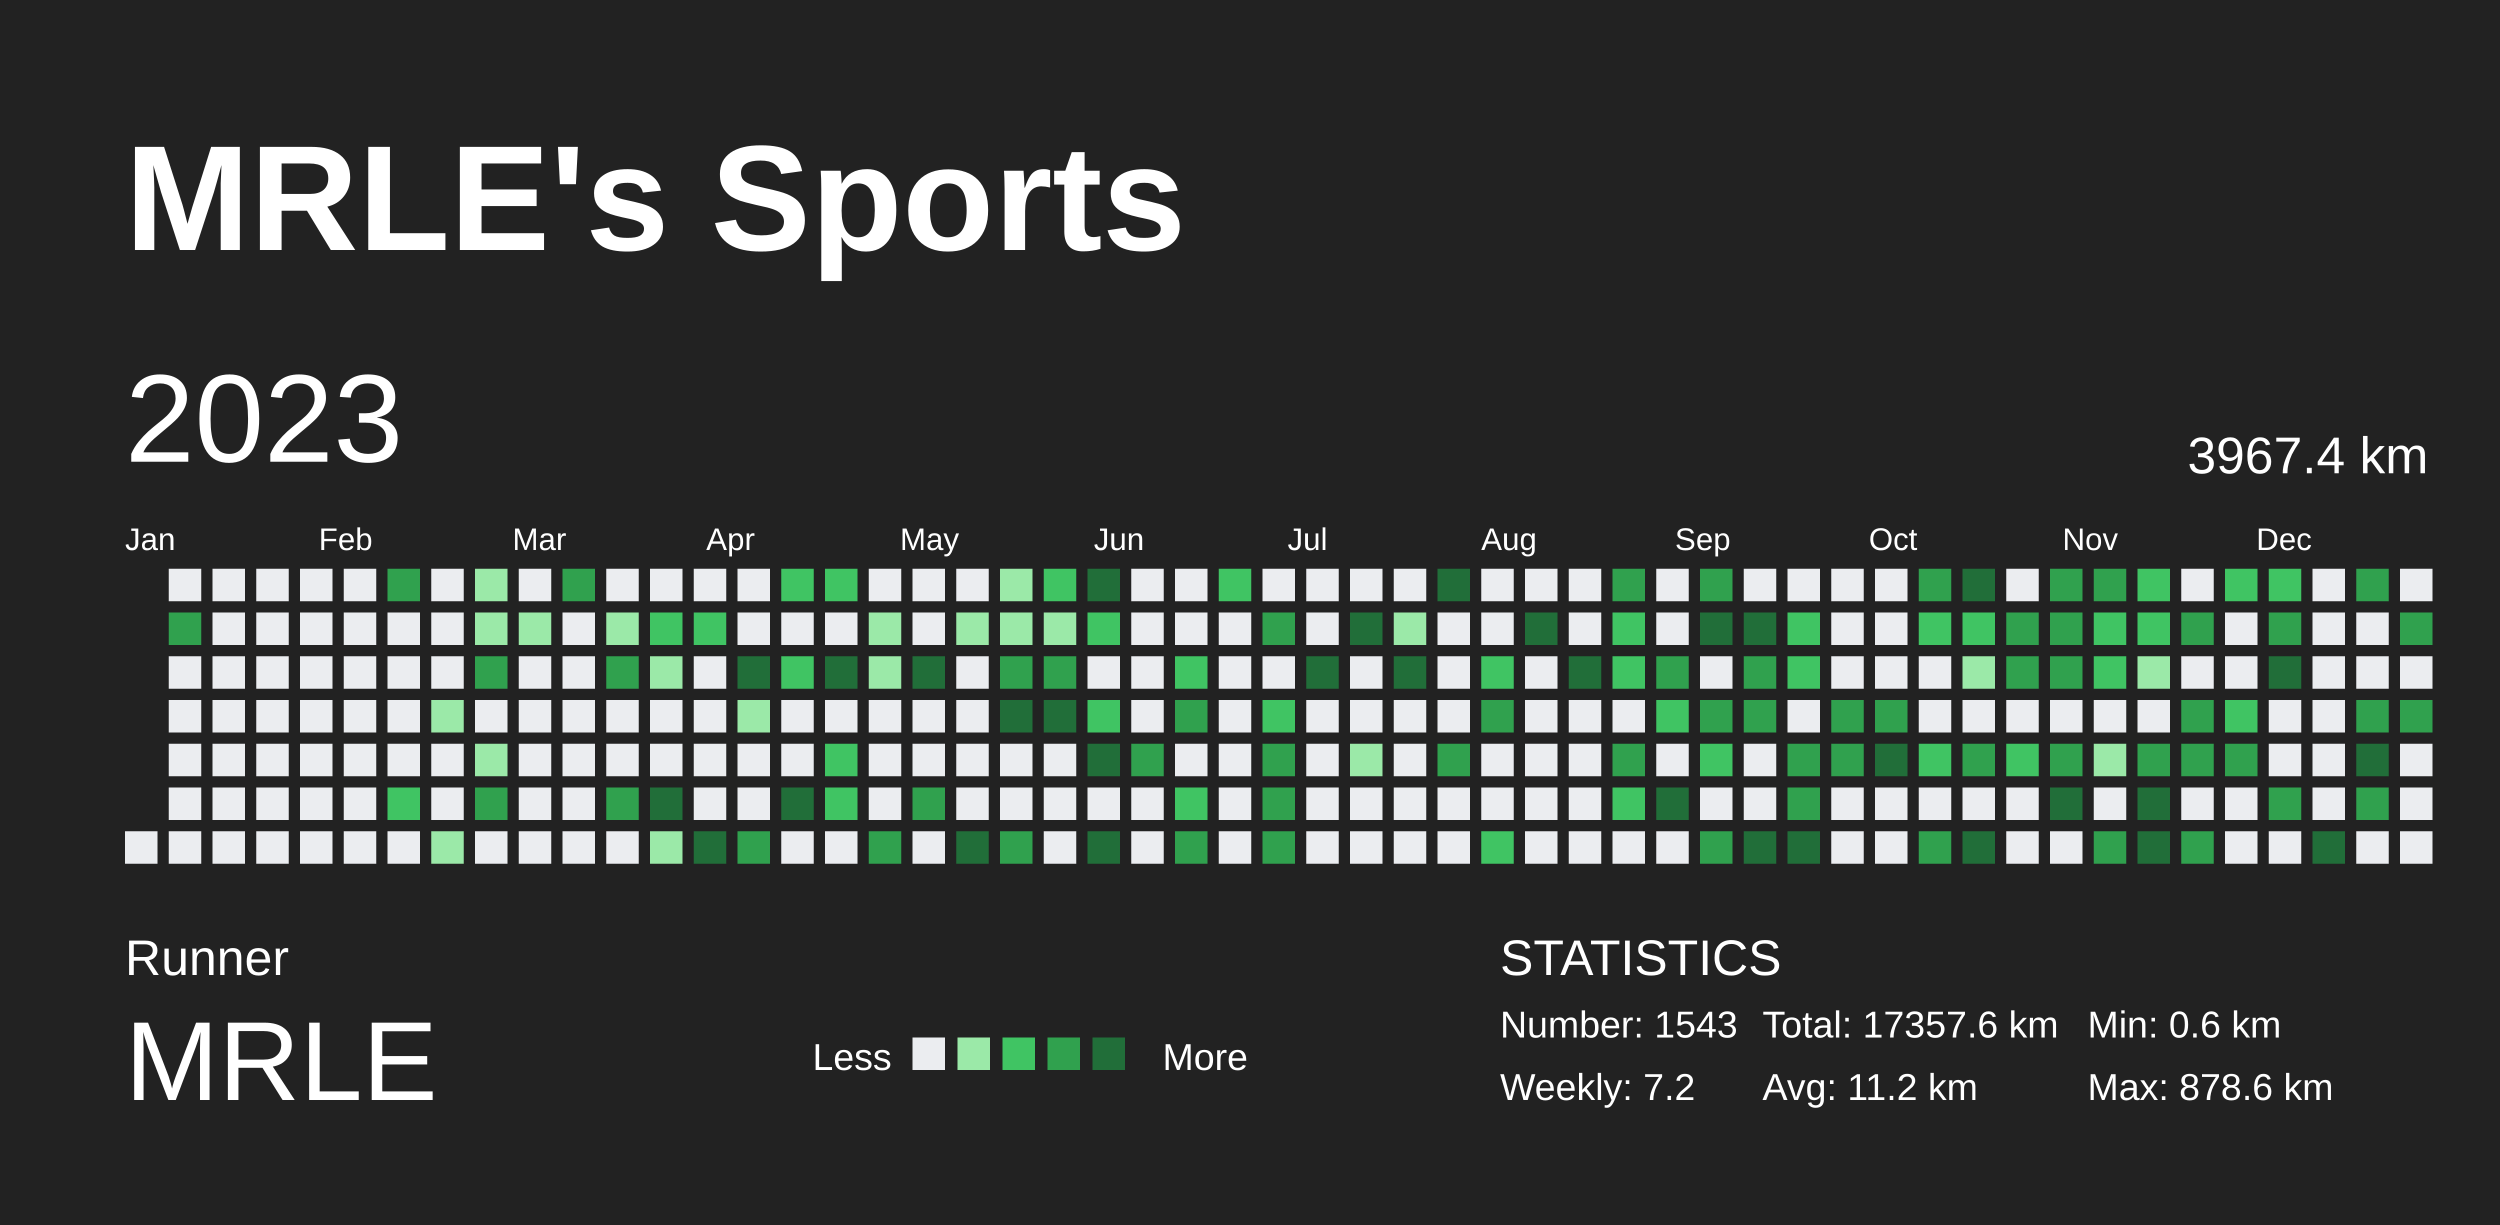
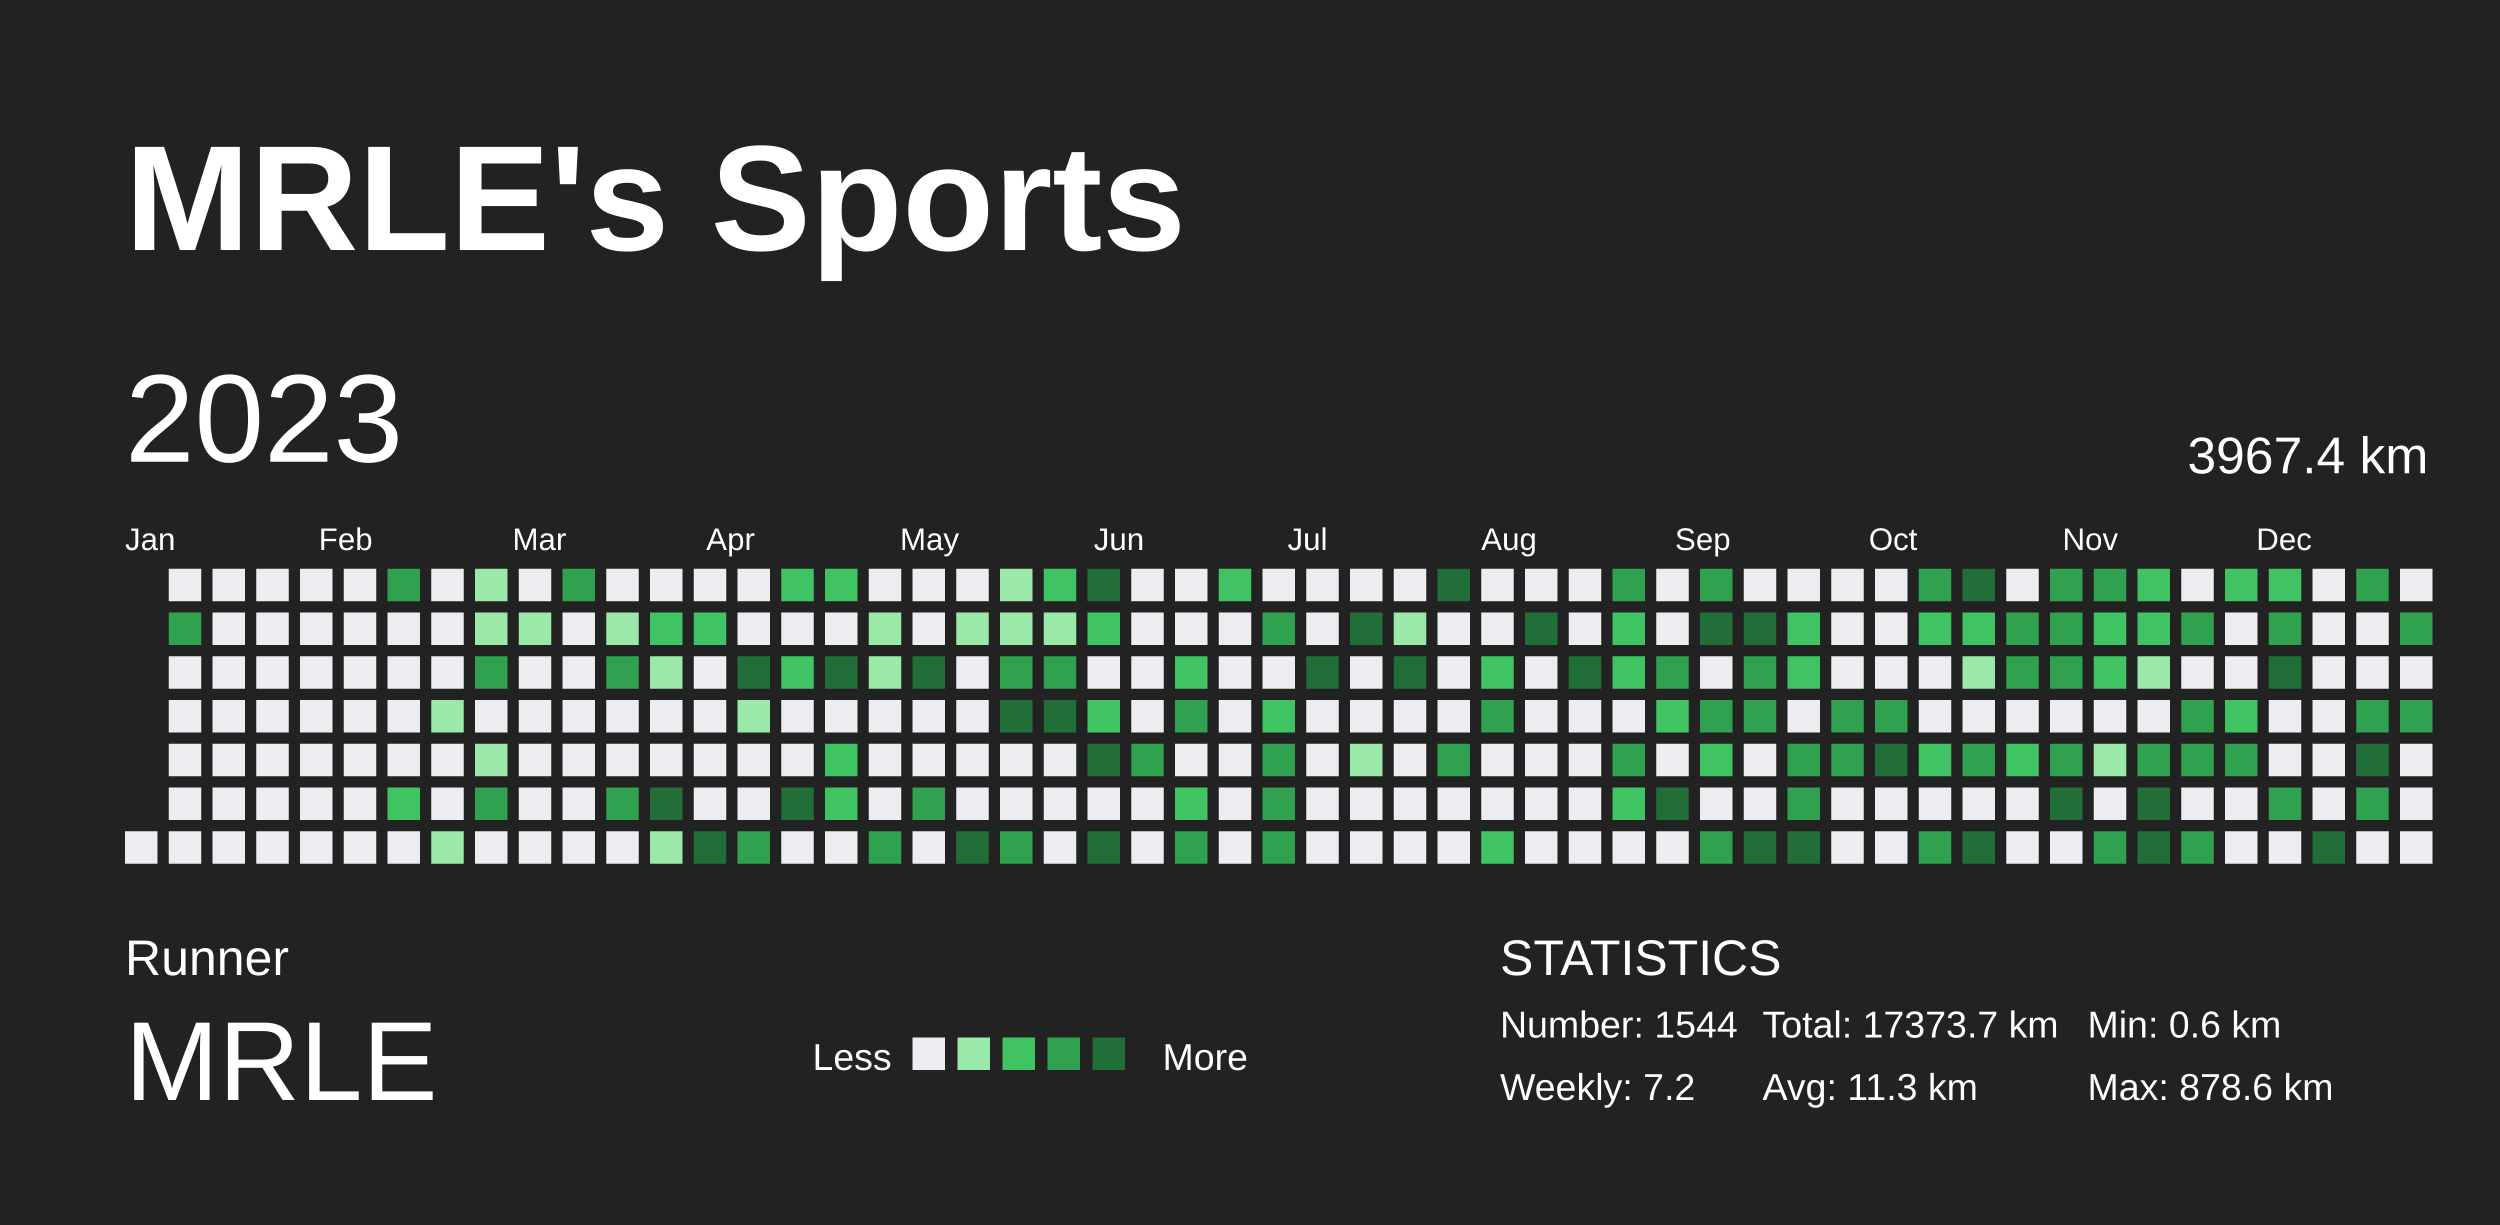
<svg xmlns="http://www.w3.org/2000/svg" baseProfile="full" height="98mm" version="1.1" viewBox="0,0,200,98" width="200mm">
  <defs />
  <rect fill="#222222" height="98" width="200" x="0" y="0" />
  <text fill="#FFFFFF" style="font-size:12px; font-family:Arial; font-weight:bold;" x="10" y="20">MRLE's Sports</text>
  <text fill="#FFFFFF" style="font-size:4px; font-family:Arial" x="10" y="78">Runner</text>
  <text fill="#FFFFFF" style="font-size:9px; font-family:Arial" x="10" y="88">MRLE</text>
  <text fill="#FFFFFF" style="font-size:3px; font-family:Arial" x="65" y="85.6">Less</text>
  <rect fill="#ebedf0" height="2.6" width="2.6" x="73" y="83" />
  <rect fill="#9be9a8" height="2.6" width="2.6" x="76.6" y="83" />
  <rect fill="#40c463" height="2.6" width="2.6" x="80.2" y="83" />
  <rect fill="#30a14e" height="2.6" width="2.6" x="83.8" y="83" />
  <rect fill="#216e39" height="2.6" width="2.6" x="87.4" y="83" />
  <text fill="#FFFFFF" style="font-size:3px; font-family:Arial" x="93" y="85.6">More</text>
  <text fill="#FFFFFF" style="font-size:4px; font-family:Arial" x="120" y="78">STATISTICS</text>
-   <text fill="#FFFFFF" style="font-size:3px; font-family:Arial" x="120" y="83">Number: 1543</text>
+   <text fill="#FFFFFF" style="font-size:3px; font-family:Arial" x="120" y="83">Number: 1544</text>
  <text fill="#FFFFFF" style="font-size:3px; font-family:Arial" x="120" y="88">Weekly: 7.2</text>
-   <text fill="#FFFFFF" style="font-size:3px; font-family:Arial" x="141" y="83">Total: 17357.6 km</text>
-   <text fill="#FFFFFF" style="font-size:3px; font-family:Arial" x="141" y="88">Avg: 11.2 km</text>
+   <text fill="#FFFFFF" style="font-size:3px; font-family:Arial" x="141" y="83">Total: 17373.7 km</text>
+   <text fill="#FFFFFF" style="font-size:3px; font-family:Arial" x="141" y="88">Avg: 11.3 km</text>
  <text fill="#FFFFFF" style="font-size:3px; font-family:Arial" x="167" y="83">Min: 0.6 km</text>
  <text fill="#FFFFFF" style="font-size:3px; font-family:Arial" x="167" y="88">Max: 878.6 km</text>
  <text dominant-baseline="hanging" fill="#FFFFFF" style="font-size:10.0px; font-family:Arial;" x="10" y="30">2023</text>
  <text dominant-baseline="hanging" fill="#FFFFFF" style="font-size:4.125px; font-family:Arial;" x="175" y="35">3967.4 km</text>
  <text fill="#FFFFFF" style="font-size:2.5px; font-family:Arial" x="10.0" y="44">Jan</text>
  <text fill="#FFFFFF" style="font-size:2.5px; font-family:Arial" x="25.5" y="44">Feb</text>
  <text fill="#FFFFFF" style="font-size:2.5px; font-family:Arial" x="41.0" y="44">Mar</text>
  <text fill="#FFFFFF" style="font-size:2.5px; font-family:Arial" x="56.5" y="44">Apr</text>
  <text fill="#FFFFFF" style="font-size:2.5px; font-family:Arial" x="72.0" y="44">May</text>
  <text fill="#FFFFFF" style="font-size:2.5px; font-family:Arial" x="87.5" y="44">Jun</text>
  <text fill="#FFFFFF" style="font-size:2.5px; font-family:Arial" x="103.0" y="44">Jul</text>
  <text fill="#FFFFFF" style="font-size:2.5px; font-family:Arial" x="118.5" y="44">Aug</text>
  <text fill="#FFFFFF" style="font-size:2.5px; font-family:Arial" x="134.0" y="44">Sep</text>
  <text fill="#FFFFFF" style="font-size:2.5px; font-family:Arial" x="149.5" y="44">Oct</text>
  <text fill="#FFFFFF" style="font-size:2.5px; font-family:Arial" x="165.0" y="44">Nov</text>
  <text fill="#FFFFFF" style="font-size:2.5px; font-family:Arial" x="180.5" y="44">Dec</text>
  <rect fill="#ebedf0" height="2.6" width="2.6" x="10.0" y="66.5" />
  <rect fill="#ebedf0" height="2.6" width="2.6" x="13.5" y="45.5" />
  <rect fill="#30a14e" height="2.6" width="2.6" x="13.5" y="49.0" />
  <rect fill="#ebedf0" height="2.6" width="2.6" x="13.5" y="52.5" />
  <rect fill="#ebedf0" height="2.6" width="2.6" x="13.5" y="56.0" />
  <rect fill="#ebedf0" height="2.6" width="2.6" x="13.5" y="59.5" />
  <rect fill="#ebedf0" height="2.6" width="2.6" x="13.5" y="63.0" />
  <rect fill="#ebedf0" height="2.6" width="2.6" x="13.5" y="66.5" />
  <rect fill="#ebedf0" height="2.6" width="2.6" x="17.0" y="45.5" />
  <rect fill="#ebedf0" height="2.6" width="2.6" x="17.0" y="49.0" />
  <rect fill="#ebedf0" height="2.6" width="2.6" x="17.0" y="52.5" />
  <rect fill="#ebedf0" height="2.6" width="2.6" x="17.0" y="56.0" />
  <rect fill="#ebedf0" height="2.6" width="2.6" x="17.0" y="59.5" />
  <rect fill="#ebedf0" height="2.6" width="2.6" x="17.0" y="63.0" />
  <rect fill="#ebedf0" height="2.6" width="2.6" x="17.0" y="66.5" />
  <rect fill="#ebedf0" height="2.6" width="2.6" x="20.5" y="45.5" />
  <rect fill="#ebedf0" height="2.6" width="2.6" x="20.5" y="49.0" />
  <rect fill="#ebedf0" height="2.6" width="2.6" x="20.5" y="52.5" />
  <rect fill="#ebedf0" height="2.6" width="2.6" x="20.5" y="56.0" />
  <rect fill="#ebedf0" height="2.6" width="2.6" x="20.5" y="59.5" />
  <rect fill="#ebedf0" height="2.6" width="2.6" x="20.5" y="63.0" />
  <rect fill="#ebedf0" height="2.6" width="2.6" x="20.5" y="66.5" />
  <rect fill="#ebedf0" height="2.6" width="2.6" x="24.0" y="45.5" />
  <rect fill="#ebedf0" height="2.6" width="2.6" x="24.0" y="49.0" />
  <rect fill="#ebedf0" height="2.6" width="2.6" x="24.0" y="52.5" />
  <rect fill="#ebedf0" height="2.6" width="2.6" x="24.0" y="56.0" />
  <rect fill="#ebedf0" height="2.6" width="2.6" x="24.0" y="59.5" />
  <rect fill="#ebedf0" height="2.6" width="2.6" x="24.0" y="63.0" />
  <rect fill="#ebedf0" height="2.6" width="2.6" x="24.0" y="66.5" />
  <rect fill="#ebedf0" height="2.6" width="2.6" x="27.5" y="45.5" />
  <rect fill="#ebedf0" height="2.6" width="2.6" x="27.5" y="49.0" />
  <rect fill="#ebedf0" height="2.6" width="2.6" x="27.5" y="52.5" />
  <rect fill="#ebedf0" height="2.6" width="2.6" x="27.5" y="56.0" />
  <rect fill="#ebedf0" height="2.6" width="2.6" x="27.5" y="59.5" />
  <rect fill="#ebedf0" height="2.6" width="2.6" x="27.5" y="63.0" />
  <rect fill="#ebedf0" height="2.6" width="2.6" x="27.5" y="66.5" />
  <rect fill="#30a14e" height="2.6" width="2.6" x="31.0" y="45.5" />
  <rect fill="#ebedf0" height="2.6" width="2.6" x="31.0" y="49.0" />
  <rect fill="#ebedf0" height="2.6" width="2.6" x="31.0" y="52.5" />
  <rect fill="#ebedf0" height="2.6" width="2.6" x="31.0" y="56.0" />
  <rect fill="#ebedf0" height="2.6" width="2.6" x="31.0" y="59.5" />
  <rect fill="#40c463" height="2.6" width="2.6" x="31.0" y="63.0" />
  <rect fill="#ebedf0" height="2.6" width="2.6" x="31.0" y="66.5" />
  <rect fill="#ebedf0" height="2.6" width="2.6" x="34.5" y="45.5" />
  <rect fill="#ebedf0" height="2.6" width="2.6" x="34.5" y="49.0" />
  <rect fill="#ebedf0" height="2.6" width="2.6" x="34.5" y="52.5" />
  <rect fill="#9be9a8" height="2.6" width="2.6" x="34.5" y="56.0" />
  <rect fill="#ebedf0" height="2.6" width="2.6" x="34.5" y="59.5" />
  <rect fill="#ebedf0" height="2.6" width="2.6" x="34.5" y="63.0" />
  <rect fill="#9be9a8" height="2.6" width="2.6" x="34.5" y="66.5" />
  <rect fill="#9be9a8" height="2.6" width="2.6" x="38.0" y="45.5" />
  <rect fill="#9be9a8" height="2.6" width="2.6" x="38.0" y="49.0" />
  <rect fill="#30a14e" height="2.6" width="2.6" x="38.0" y="52.5" />
  <rect fill="#ebedf0" height="2.6" width="2.6" x="38.0" y="56.0" />
  <rect fill="#9be9a8" height="2.6" width="2.6" x="38.0" y="59.5" />
  <rect fill="#30a14e" height="2.6" width="2.6" x="38.0" y="63.0" />
  <rect fill="#ebedf0" height="2.6" width="2.6" x="38.0" y="66.5" />
  <rect fill="#ebedf0" height="2.6" width="2.6" x="41.5" y="45.5" />
  <rect fill="#9be9a8" height="2.6" width="2.6" x="41.5" y="49.0" />
  <rect fill="#ebedf0" height="2.6" width="2.6" x="41.5" y="52.5" />
  <rect fill="#ebedf0" height="2.6" width="2.6" x="41.5" y="56.0" />
  <rect fill="#ebedf0" height="2.6" width="2.6" x="41.5" y="59.5" />
  <rect fill="#ebedf0" height="2.6" width="2.6" x="41.5" y="63.0" />
  <rect fill="#ebedf0" height="2.6" width="2.6" x="41.5" y="66.5" />
  <rect fill="#30a14e" height="2.6" width="2.6" x="45.0" y="45.5" />
  <rect fill="#ebedf0" height="2.6" width="2.6" x="45.0" y="49.0" />
  <rect fill="#ebedf0" height="2.6" width="2.6" x="45.0" y="52.5" />
  <rect fill="#ebedf0" height="2.6" width="2.6" x="45.0" y="56.0" />
  <rect fill="#ebedf0" height="2.6" width="2.6" x="45.0" y="59.5" />
  <rect fill="#ebedf0" height="2.6" width="2.6" x="45.0" y="63.0" />
  <rect fill="#ebedf0" height="2.6" width="2.6" x="45.0" y="66.5" />
  <rect fill="#ebedf0" height="2.6" width="2.6" x="48.5" y="45.5" />
  <rect fill="#9be9a8" height="2.6" width="2.6" x="48.5" y="49.0" />
  <rect fill="#30a14e" height="2.6" width="2.6" x="48.5" y="52.5" />
  <rect fill="#ebedf0" height="2.6" width="2.6" x="48.5" y="56.0" />
  <rect fill="#ebedf0" height="2.6" width="2.6" x="48.5" y="59.5" />
  <rect fill="#30a14e" height="2.6" width="2.6" x="48.5" y="63.0" />
  <rect fill="#ebedf0" height="2.6" width="2.6" x="48.5" y="66.5" />
  <rect fill="#ebedf0" height="2.6" width="2.6" x="52.0" y="45.5" />
  <rect fill="#40c463" height="2.6" width="2.6" x="52.0" y="49.0" />
  <rect fill="#9be9a8" height="2.6" width="2.6" x="52.0" y="52.5" />
  <rect fill="#ebedf0" height="2.6" width="2.6" x="52.0" y="56.0" />
  <rect fill="#ebedf0" height="2.6" width="2.6" x="52.0" y="59.5" />
  <rect fill="#216e39" height="2.6" width="2.6" x="52.0" y="63.0" />
  <rect fill="#9be9a8" height="2.6" width="2.6" x="52.0" y="66.5" />
  <rect fill="#ebedf0" height="2.6" width="2.6" x="55.5" y="45.5" />
  <rect fill="#40c463" height="2.6" width="2.6" x="55.5" y="49.0" />
  <rect fill="#ebedf0" height="2.6" width="2.6" x="55.5" y="52.5" />
  <rect fill="#ebedf0" height="2.6" width="2.6" x="55.5" y="56.0" />
  <rect fill="#ebedf0" height="2.6" width="2.6" x="55.5" y="59.5" />
  <rect fill="#ebedf0" height="2.6" width="2.6" x="55.5" y="63.0" />
  <rect fill="#216e39" height="2.6" width="2.6" x="55.5" y="66.5" />
  <rect fill="#ebedf0" height="2.6" width="2.6" x="59.0" y="45.5" />
  <rect fill="#ebedf0" height="2.6" width="2.6" x="59.0" y="49.0" />
  <rect fill="#216e39" height="2.6" width="2.6" x="59.0" y="52.5" />
  <rect fill="#9be9a8" height="2.6" width="2.6" x="59.0" y="56.0" />
  <rect fill="#ebedf0" height="2.6" width="2.6" x="59.0" y="59.5" />
  <rect fill="#ebedf0" height="2.6" width="2.6" x="59.0" y="63.0" />
  <rect fill="#30a14e" height="2.6" width="2.6" x="59.0" y="66.5" />
  <rect fill="#40c463" height="2.6" width="2.6" x="62.5" y="45.5" />
  <rect fill="#ebedf0" height="2.6" width="2.6" x="62.5" y="49.0" />
  <rect fill="#40c463" height="2.6" width="2.6" x="62.5" y="52.5" />
  <rect fill="#ebedf0" height="2.6" width="2.6" x="62.5" y="56.0" />
  <rect fill="#ebedf0" height="2.6" width="2.6" x="62.5" y="59.5" />
  <rect fill="#216e39" height="2.6" width="2.6" x="62.5" y="63.0" />
  <rect fill="#ebedf0" height="2.6" width="2.6" x="62.5" y="66.5" />
  <rect fill="#40c463" height="2.6" width="2.6" x="66.0" y="45.5" />
  <rect fill="#ebedf0" height="2.6" width="2.6" x="66.0" y="49.0" />
  <rect fill="#216e39" height="2.6" width="2.6" x="66.0" y="52.5" />
  <rect fill="#ebedf0" height="2.6" width="2.6" x="66.0" y="56.0" />
  <rect fill="#40c463" height="2.6" width="2.6" x="66.0" y="59.5" />
  <rect fill="#40c463" height="2.6" width="2.6" x="66.0" y="63.0" />
  <rect fill="#ebedf0" height="2.6" width="2.6" x="66.0" y="66.5" />
  <rect fill="#ebedf0" height="2.6" width="2.6" x="69.5" y="45.5" />
  <rect fill="#9be9a8" height="2.6" width="2.6" x="69.5" y="49.0" />
  <rect fill="#9be9a8" height="2.6" width="2.6" x="69.5" y="52.5" />
  <rect fill="#ebedf0" height="2.6" width="2.6" x="69.5" y="56.0" />
  <rect fill="#ebedf0" height="2.6" width="2.6" x="69.5" y="59.5" />
  <rect fill="#ebedf0" height="2.6" width="2.6" x="69.5" y="63.0" />
  <rect fill="#30a14e" height="2.6" width="2.6" x="69.5" y="66.5" />
  <rect fill="#ebedf0" height="2.6" width="2.6" x="73.0" y="45.5" />
  <rect fill="#ebedf0" height="2.6" width="2.6" x="73.0" y="49.0" />
  <rect fill="#216e39" height="2.6" width="2.6" x="73.0" y="52.5" />
  <rect fill="#ebedf0" height="2.6" width="2.6" x="73.0" y="56.0" />
  <rect fill="#ebedf0" height="2.6" width="2.6" x="73.0" y="59.5" />
  <rect fill="#30a14e" height="2.6" width="2.6" x="73.0" y="63.0" />
  <rect fill="#ebedf0" height="2.6" width="2.6" x="73.0" y="66.5" />
  <rect fill="#ebedf0" height="2.6" width="2.6" x="76.5" y="45.5" />
  <rect fill="#9be9a8" height="2.6" width="2.6" x="76.5" y="49.0" />
  <rect fill="#ebedf0" height="2.6" width="2.6" x="76.5" y="52.5" />
  <rect fill="#ebedf0" height="2.6" width="2.6" x="76.5" y="56.0" />
  <rect fill="#ebedf0" height="2.6" width="2.6" x="76.5" y="59.5" />
  <rect fill="#ebedf0" height="2.6" width="2.6" x="76.5" y="63.0" />
  <rect fill="#216e39" height="2.6" width="2.6" x="76.5" y="66.5" />
  <rect fill="#9be9a8" height="2.6" width="2.6" x="80.0" y="45.5" />
  <rect fill="#9be9a8" height="2.6" width="2.6" x="80.0" y="49.0" />
  <rect fill="#30a14e" height="2.6" width="2.6" x="80.0" y="52.5" />
  <rect fill="#216e39" height="2.6" width="2.6" x="80.0" y="56.0" />
  <rect fill="#ebedf0" height="2.6" width="2.6" x="80.0" y="59.5" />
  <rect fill="#ebedf0" height="2.6" width="2.6" x="80.0" y="63.0" />
  <rect fill="#30a14e" height="2.6" width="2.6" x="80.0" y="66.5" />
  <rect fill="#40c463" height="2.6" width="2.6" x="83.5" y="45.5" />
  <rect fill="#9be9a8" height="2.6" width="2.6" x="83.5" y="49.0" />
  <rect fill="#30a14e" height="2.6" width="2.6" x="83.5" y="52.5" />
  <rect fill="#216e39" height="2.6" width="2.6" x="83.5" y="56.0" />
  <rect fill="#ebedf0" height="2.6" width="2.6" x="83.5" y="59.5" />
  <rect fill="#ebedf0" height="2.6" width="2.6" x="83.5" y="63.0" />
  <rect fill="#ebedf0" height="2.6" width="2.6" x="83.5" y="66.5" />
  <rect fill="#216e39" height="2.6" width="2.6" x="87.0" y="45.5" />
  <rect fill="#40c463" height="2.6" width="2.6" x="87.0" y="49.0" />
  <rect fill="#ebedf0" height="2.6" width="2.6" x="87.0" y="52.5" />
  <rect fill="#40c463" height="2.6" width="2.6" x="87.0" y="56.0" />
  <rect fill="#216e39" height="2.6" width="2.6" x="87.0" y="59.5" />
  <rect fill="#ebedf0" height="2.6" width="2.6" x="87.0" y="63.0" />
  <rect fill="#216e39" height="2.6" width="2.6" x="87.0" y="66.5" />
  <rect fill="#ebedf0" height="2.6" width="2.6" x="90.5" y="45.5" />
  <rect fill="#ebedf0" height="2.6" width="2.6" x="90.5" y="49.0" />
  <rect fill="#ebedf0" height="2.6" width="2.6" x="90.5" y="52.5" />
  <rect fill="#ebedf0" height="2.6" width="2.6" x="90.5" y="56.0" />
  <rect fill="#30a14e" height="2.6" width="2.6" x="90.5" y="59.5" />
  <rect fill="#ebedf0" height="2.6" width="2.6" x="90.5" y="63.0" />
  <rect fill="#ebedf0" height="2.6" width="2.6" x="90.5" y="66.5" />
  <rect fill="#ebedf0" height="2.6" width="2.6" x="94.0" y="45.5" />
  <rect fill="#ebedf0" height="2.6" width="2.6" x="94.0" y="49.0" />
  <rect fill="#40c463" height="2.6" width="2.6" x="94.0" y="52.5" />
  <rect fill="#30a14e" height="2.6" width="2.6" x="94.0" y="56.0" />
  <rect fill="#ebedf0" height="2.6" width="2.6" x="94.0" y="59.5" />
  <rect fill="#40c463" height="2.6" width="2.6" x="94.0" y="63.0" />
  <rect fill="#30a14e" height="2.6" width="2.6" x="94.0" y="66.5" />
  <rect fill="#40c463" height="2.6" width="2.6" x="97.5" y="45.5" />
  <rect fill="#ebedf0" height="2.6" width="2.6" x="97.5" y="49.0" />
  <rect fill="#ebedf0" height="2.6" width="2.6" x="97.5" y="52.5" />
  <rect fill="#ebedf0" height="2.6" width="2.6" x="97.5" y="56.0" />
  <rect fill="#ebedf0" height="2.6" width="2.6" x="97.5" y="59.5" />
  <rect fill="#ebedf0" height="2.6" width="2.6" x="97.5" y="63.0" />
  <rect fill="#ebedf0" height="2.6" width="2.6" x="97.5" y="66.5" />
  <rect fill="#ebedf0" height="2.6" width="2.6" x="101.0" y="45.5" />
  <rect fill="#30a14e" height="2.6" width="2.6" x="101.0" y="49.0" />
  <rect fill="#ebedf0" height="2.6" width="2.6" x="101.0" y="52.5" />
  <rect fill="#40c463" height="2.6" width="2.6" x="101.0" y="56.0" />
  <rect fill="#30a14e" height="2.6" width="2.6" x="101.0" y="59.5" />
  <rect fill="#30a14e" height="2.6" width="2.6" x="101.0" y="63.0" />
  <rect fill="#30a14e" height="2.6" width="2.6" x="101.0" y="66.5" />
  <rect fill="#ebedf0" height="2.6" width="2.6" x="104.5" y="45.5" />
  <rect fill="#ebedf0" height="2.6" width="2.6" x="104.5" y="49.0" />
  <rect fill="#216e39" height="2.6" width="2.6" x="104.5" y="52.5" />
  <rect fill="#ebedf0" height="2.6" width="2.6" x="104.5" y="56.0" />
  <rect fill="#ebedf0" height="2.6" width="2.6" x="104.5" y="59.5" />
  <rect fill="#ebedf0" height="2.6" width="2.6" x="104.5" y="63.0" />
  <rect fill="#ebedf0" height="2.6" width="2.6" x="104.5" y="66.5" />
  <rect fill="#ebedf0" height="2.6" width="2.6" x="108.0" y="45.5" />
  <rect fill="#216e39" height="2.6" width="2.6" x="108.0" y="49.0" />
  <rect fill="#ebedf0" height="2.6" width="2.6" x="108.0" y="52.5" />
  <rect fill="#ebedf0" height="2.6" width="2.6" x="108.0" y="56.0" />
  <rect fill="#9be9a8" height="2.6" width="2.6" x="108.0" y="59.5" />
  <rect fill="#ebedf0" height="2.6" width="2.6" x="108.0" y="63.0" />
  <rect fill="#ebedf0" height="2.6" width="2.6" x="108.0" y="66.5" />
  <rect fill="#ebedf0" height="2.6" width="2.6" x="111.5" y="45.5" />
  <rect fill="#9be9a8" height="2.6" width="2.6" x="111.5" y="49.0" />
  <rect fill="#216e39" height="2.6" width="2.6" x="111.5" y="52.5" />
  <rect fill="#ebedf0" height="2.6" width="2.6" x="111.5" y="56.0" />
  <rect fill="#ebedf0" height="2.6" width="2.6" x="111.5" y="59.5" />
  <rect fill="#ebedf0" height="2.6" width="2.6" x="111.5" y="63.0" />
  <rect fill="#ebedf0" height="2.6" width="2.6" x="111.5" y="66.5" />
  <rect fill="#216e39" height="2.6" width="2.6" x="115.0" y="45.5" />
  <rect fill="#ebedf0" height="2.6" width="2.6" x="115.0" y="49.0" />
  <rect fill="#ebedf0" height="2.6" width="2.6" x="115.0" y="52.5" />
  <rect fill="#ebedf0" height="2.6" width="2.6" x="115.0" y="56.0" />
  <rect fill="#30a14e" height="2.6" width="2.6" x="115.0" y="59.5" />
  <rect fill="#ebedf0" height="2.6" width="2.6" x="115.0" y="63.0" />
  <rect fill="#ebedf0" height="2.6" width="2.6" x="115.0" y="66.5" />
  <rect fill="#ebedf0" height="2.6" width="2.6" x="118.5" y="45.5" />
  <rect fill="#ebedf0" height="2.6" width="2.6" x="118.5" y="49.0" />
  <rect fill="#40c463" height="2.6" width="2.6" x="118.5" y="52.5" />
  <rect fill="#30a14e" height="2.6" width="2.6" x="118.5" y="56.0" />
  <rect fill="#ebedf0" height="2.6" width="2.6" x="118.5" y="59.5" />
  <rect fill="#ebedf0" height="2.6" width="2.6" x="118.5" y="63.0" />
  <rect fill="#40c463" height="2.6" width="2.6" x="118.5" y="66.5" />
  <rect fill="#ebedf0" height="2.6" width="2.6" x="122.0" y="45.5" />
  <rect fill="#216e39" height="2.6" width="2.6" x="122.0" y="49.0" />
  <rect fill="#ebedf0" height="2.6" width="2.6" x="122.0" y="52.5" />
  <rect fill="#ebedf0" height="2.6" width="2.6" x="122.0" y="56.0" />
  <rect fill="#ebedf0" height="2.6" width="2.6" x="122.0" y="59.5" />
  <rect fill="#ebedf0" height="2.6" width="2.6" x="122.0" y="63.0" />
  <rect fill="#ebedf0" height="2.6" width="2.6" x="122.0" y="66.5" />
  <rect fill="#ebedf0" height="2.6" width="2.6" x="125.5" y="45.5" />
  <rect fill="#ebedf0" height="2.6" width="2.6" x="125.5" y="49.0" />
  <rect fill="#216e39" height="2.6" width="2.6" x="125.5" y="52.5" />
  <rect fill="#ebedf0" height="2.6" width="2.6" x="125.5" y="56.0" />
  <rect fill="#ebedf0" height="2.6" width="2.6" x="125.5" y="59.5" />
  <rect fill="#ebedf0" height="2.6" width="2.6" x="125.5" y="63.0" />
  <rect fill="#ebedf0" height="2.6" width="2.6" x="125.5" y="66.5" />
  <rect fill="#30a14e" height="2.6" width="2.6" x="129.0" y="45.5" />
  <rect fill="#40c463" height="2.6" width="2.6" x="129.0" y="49.0" />
  <rect fill="#40c463" height="2.6" width="2.6" x="129.0" y="52.5" />
  <rect fill="#ebedf0" height="2.6" width="2.6" x="129.0" y="56.0" />
  <rect fill="#30a14e" height="2.6" width="2.6" x="129.0" y="59.5" />
  <rect fill="#40c463" height="2.6" width="2.6" x="129.0" y="63.0" />
  <rect fill="#ebedf0" height="2.6" width="2.6" x="129.0" y="66.5" />
  <rect fill="#ebedf0" height="2.6" width="2.6" x="132.5" y="45.5" />
  <rect fill="#ebedf0" height="2.6" width="2.6" x="132.5" y="49.0" />
  <rect fill="#30a14e" height="2.6" width="2.6" x="132.5" y="52.5" />
  <rect fill="#40c463" height="2.6" width="2.6" x="132.5" y="56.0" />
  <rect fill="#ebedf0" height="2.6" width="2.6" x="132.5" y="59.5" />
  <rect fill="#216e39" height="2.6" width="2.6" x="132.5" y="63.0" />
  <rect fill="#ebedf0" height="2.6" width="2.6" x="132.5" y="66.5" />
  <rect fill="#30a14e" height="2.6" width="2.6" x="136.0" y="45.5" />
  <rect fill="#216e39" height="2.6" width="2.6" x="136.0" y="49.0" />
  <rect fill="#ebedf0" height="2.6" width="2.6" x="136.0" y="52.5" />
  <rect fill="#30a14e" height="2.6" width="2.6" x="136.0" y="56.0" />
  <rect fill="#40c463" height="2.6" width="2.6" x="136.0" y="59.5" />
  <rect fill="#ebedf0" height="2.6" width="2.6" x="136.0" y="63.0" />
  <rect fill="#30a14e" height="2.6" width="2.6" x="136.0" y="66.5" />
  <rect fill="#ebedf0" height="2.6" width="2.6" x="139.5" y="45.5" />
  <rect fill="#216e39" height="2.6" width="2.6" x="139.5" y="49.0" />
  <rect fill="#30a14e" height="2.6" width="2.6" x="139.5" y="52.5" />
  <rect fill="#30a14e" height="2.6" width="2.6" x="139.5" y="56.0" />
  <rect fill="#ebedf0" height="2.6" width="2.6" x="139.5" y="59.5" />
  <rect fill="#ebedf0" height="2.6" width="2.6" x="139.5" y="63.0" />
  <rect fill="#216e39" height="2.6" width="2.6" x="139.5" y="66.5" />
  <rect fill="#ebedf0" height="2.6" width="2.6" x="143.0" y="45.5" />
  <rect fill="#40c463" height="2.6" width="2.6" x="143.0" y="49.0" />
  <rect fill="#40c463" height="2.6" width="2.6" x="143.0" y="52.5" />
  <rect fill="#ebedf0" height="2.6" width="2.6" x="143.0" y="56.0" />
  <rect fill="#30a14e" height="2.6" width="2.6" x="143.0" y="59.5" />
  <rect fill="#30a14e" height="2.6" width="2.6" x="143.0" y="63.0" />
  <rect fill="#216e39" height="2.6" width="2.6" x="143.0" y="66.5" />
  <rect fill="#ebedf0" height="2.6" width="2.6" x="146.5" y="45.5" />
  <rect fill="#ebedf0" height="2.6" width="2.6" x="146.5" y="49.0" />
  <rect fill="#ebedf0" height="2.6" width="2.6" x="146.5" y="52.5" />
  <rect fill="#30a14e" height="2.6" width="2.6" x="146.5" y="56.0" />
  <rect fill="#30a14e" height="2.6" width="2.6" x="146.5" y="59.5" />
  <rect fill="#ebedf0" height="2.6" width="2.6" x="146.5" y="63.0" />
  <rect fill="#ebedf0" height="2.6" width="2.6" x="146.5" y="66.5" />
  <rect fill="#ebedf0" height="2.6" width="2.6" x="150.0" y="45.5" />
  <rect fill="#ebedf0" height="2.6" width="2.6" x="150.0" y="49.0" />
  <rect fill="#ebedf0" height="2.6" width="2.6" x="150.0" y="52.5" />
  <rect fill="#30a14e" height="2.6" width="2.6" x="150.0" y="56.0" />
  <rect fill="#216e39" height="2.6" width="2.6" x="150.0" y="59.5" />
  <rect fill="#ebedf0" height="2.6" width="2.6" x="150.0" y="63.0" />
  <rect fill="#ebedf0" height="2.6" width="2.6" x="150.0" y="66.5" />
  <rect fill="#30a14e" height="2.6" width="2.6" x="153.5" y="45.5" />
  <rect fill="#40c463" height="2.6" width="2.6" x="153.5" y="49.0" />
  <rect fill="#ebedf0" height="2.6" width="2.6" x="153.5" y="52.5" />
  <rect fill="#ebedf0" height="2.6" width="2.6" x="153.5" y="56.0" />
  <rect fill="#40c463" height="2.6" width="2.6" x="153.5" y="59.5" />
  <rect fill="#ebedf0" height="2.6" width="2.6" x="153.5" y="63.0" />
  <rect fill="#30a14e" height="2.6" width="2.6" x="153.5" y="66.5" />
  <rect fill="#216e39" height="2.6" width="2.6" x="157.0" y="45.5" />
  <rect fill="#40c463" height="2.6" width="2.6" x="157.0" y="49.0" />
  <rect fill="#9be9a8" height="2.6" width="2.6" x="157.0" y="52.5" />
  <rect fill="#ebedf0" height="2.6" width="2.6" x="157.0" y="56.0" />
  <rect fill="#30a14e" height="2.6" width="2.6" x="157.0" y="59.5" />
  <rect fill="#ebedf0" height="2.6" width="2.6" x="157.0" y="63.0" />
  <rect fill="#216e39" height="2.6" width="2.6" x="157.0" y="66.5" />
  <rect fill="#ebedf0" height="2.6" width="2.6" x="160.5" y="45.5" />
  <rect fill="#30a14e" height="2.6" width="2.6" x="160.5" y="49.0" />
  <rect fill="#30a14e" height="2.6" width="2.6" x="160.5" y="52.5" />
  <rect fill="#ebedf0" height="2.6" width="2.6" x="160.5" y="56.0" />
  <rect fill="#40c463" height="2.6" width="2.6" x="160.5" y="59.5" />
  <rect fill="#ebedf0" height="2.6" width="2.6" x="160.5" y="63.0" />
  <rect fill="#ebedf0" height="2.6" width="2.6" x="160.5" y="66.5" />
  <rect fill="#30a14e" height="2.6" width="2.6" x="164.0" y="45.5" />
  <rect fill="#30a14e" height="2.6" width="2.6" x="164.0" y="49.0" />
  <rect fill="#30a14e" height="2.6" width="2.6" x="164.0" y="52.5" />
  <rect fill="#ebedf0" height="2.6" width="2.6" x="164.0" y="56.0" />
  <rect fill="#30a14e" height="2.6" width="2.6" x="164.0" y="59.5" />
  <rect fill="#216e39" height="2.6" width="2.6" x="164.0" y="63.0" />
  <rect fill="#ebedf0" height="2.6" width="2.6" x="164.0" y="66.5" />
  <rect fill="#30a14e" height="2.6" width="2.6" x="167.5" y="45.5" />
  <rect fill="#40c463" height="2.6" width="2.6" x="167.5" y="49.0" />
  <rect fill="#40c463" height="2.6" width="2.6" x="167.5" y="52.5" />
  <rect fill="#ebedf0" height="2.6" width="2.6" x="167.5" y="56.0" />
  <rect fill="#9be9a8" height="2.6" width="2.6" x="167.5" y="59.5" />
  <rect fill="#ebedf0" height="2.6" width="2.6" x="167.5" y="63.0" />
  <rect fill="#30a14e" height="2.6" width="2.6" x="167.5" y="66.5" />
  <rect fill="#40c463" height="2.6" width="2.6" x="171.0" y="45.5" />
  <rect fill="#40c463" height="2.6" width="2.6" x="171.0" y="49.0" />
  <rect fill="#9be9a8" height="2.6" width="2.6" x="171.0" y="52.5" />
  <rect fill="#ebedf0" height="2.6" width="2.6" x="171.0" y="56.0" />
  <rect fill="#30a14e" height="2.6" width="2.6" x="171.0" y="59.5" />
  <rect fill="#216e39" height="2.6" width="2.6" x="171.0" y="63.0" />
  <rect fill="#216e39" height="2.6" width="2.6" x="171.0" y="66.5" />
  <rect fill="#ebedf0" height="2.6" width="2.6" x="174.5" y="45.5" />
  <rect fill="#30a14e" height="2.6" width="2.6" x="174.5" y="49.0" />
  <rect fill="#ebedf0" height="2.6" width="2.6" x="174.5" y="52.5" />
  <rect fill="#30a14e" height="2.6" width="2.6" x="174.5" y="56.0" />
  <rect fill="#30a14e" height="2.6" width="2.6" x="174.5" y="59.5" />
  <rect fill="#ebedf0" height="2.6" width="2.6" x="174.5" y="63.0" />
  <rect fill="#30a14e" height="2.6" width="2.6" x="174.5" y="66.5" />
  <rect fill="#40c463" height="2.6" width="2.6" x="178.0" y="45.5" />
  <rect fill="#ebedf0" height="2.6" width="2.6" x="178.0" y="49.0" />
  <rect fill="#ebedf0" height="2.6" width="2.6" x="178.0" y="52.5" />
  <rect fill="#40c463" height="2.6" width="2.6" x="178.0" y="56.0" />
  <rect fill="#30a14e" height="2.6" width="2.6" x="178.0" y="59.5" />
  <rect fill="#ebedf0" height="2.6" width="2.6" x="178.0" y="63.0" />
  <rect fill="#ebedf0" height="2.6" width="2.6" x="178.0" y="66.5" />
  <rect fill="#40c463" height="2.6" width="2.6" x="181.5" y="45.5" />
  <rect fill="#30a14e" height="2.6" width="2.6" x="181.5" y="49.0" />
  <rect fill="#216e39" height="2.6" width="2.6" x="181.5" y="52.5" />
  <rect fill="#ebedf0" height="2.6" width="2.6" x="181.5" y="56.0" />
  <rect fill="#ebedf0" height="2.6" width="2.6" x="181.5" y="59.5" />
  <rect fill="#30a14e" height="2.6" width="2.6" x="181.5" y="63.0" />
  <rect fill="#ebedf0" height="2.6" width="2.6" x="181.5" y="66.5" />
  <rect fill="#ebedf0" height="2.6" width="2.6" x="185.0" y="45.5" />
  <rect fill="#ebedf0" height="2.6" width="2.6" x="185.0" y="49.0" />
  <rect fill="#ebedf0" height="2.6" width="2.6" x="185.0" y="52.5" />
  <rect fill="#ebedf0" height="2.6" width="2.6" x="185.0" y="56.0" />
  <rect fill="#ebedf0" height="2.6" width="2.6" x="185.0" y="59.5" />
  <rect fill="#ebedf0" height="2.6" width="2.6" x="185.0" y="63.0" />
  <rect fill="#216e39" height="2.6" width="2.6" x="185.0" y="66.5" />
  <rect fill="#30a14e" height="2.6" width="2.6" x="188.5" y="45.5" />
  <rect fill="#ebedf0" height="2.6" width="2.6" x="188.5" y="49.0" />
  <rect fill="#ebedf0" height="2.6" width="2.6" x="188.5" y="52.5" />
  <rect fill="#30a14e" height="2.6" width="2.6" x="188.5" y="56.0" />
  <rect fill="#216e39" height="2.6" width="2.6" x="188.5" y="59.5" />
  <rect fill="#30a14e" height="2.6" width="2.6" x="188.5" y="63.0" />
  <rect fill="#ebedf0" height="2.6" width="2.6" x="188.5" y="66.5" />
  <rect fill="#ebedf0" height="2.6" width="2.6" x="192.0" y="45.5" />
  <rect fill="#30a14e" height="2.6" width="2.6" x="192.0" y="49.0" />
  <rect fill="#ebedf0" height="2.6" width="2.6" x="192.0" y="52.5" />
  <rect fill="#30a14e" height="2.6" width="2.6" x="192.0" y="56.0" />
  <rect fill="#ebedf0" height="2.6" width="2.6" x="192.0" y="59.5" />
  <rect fill="#ebedf0" height="2.6" width="2.6" x="192.0" y="63.0" />
  <rect fill="#ebedf0" height="2.6" width="2.6" x="192.0" y="66.5" />
</svg>
